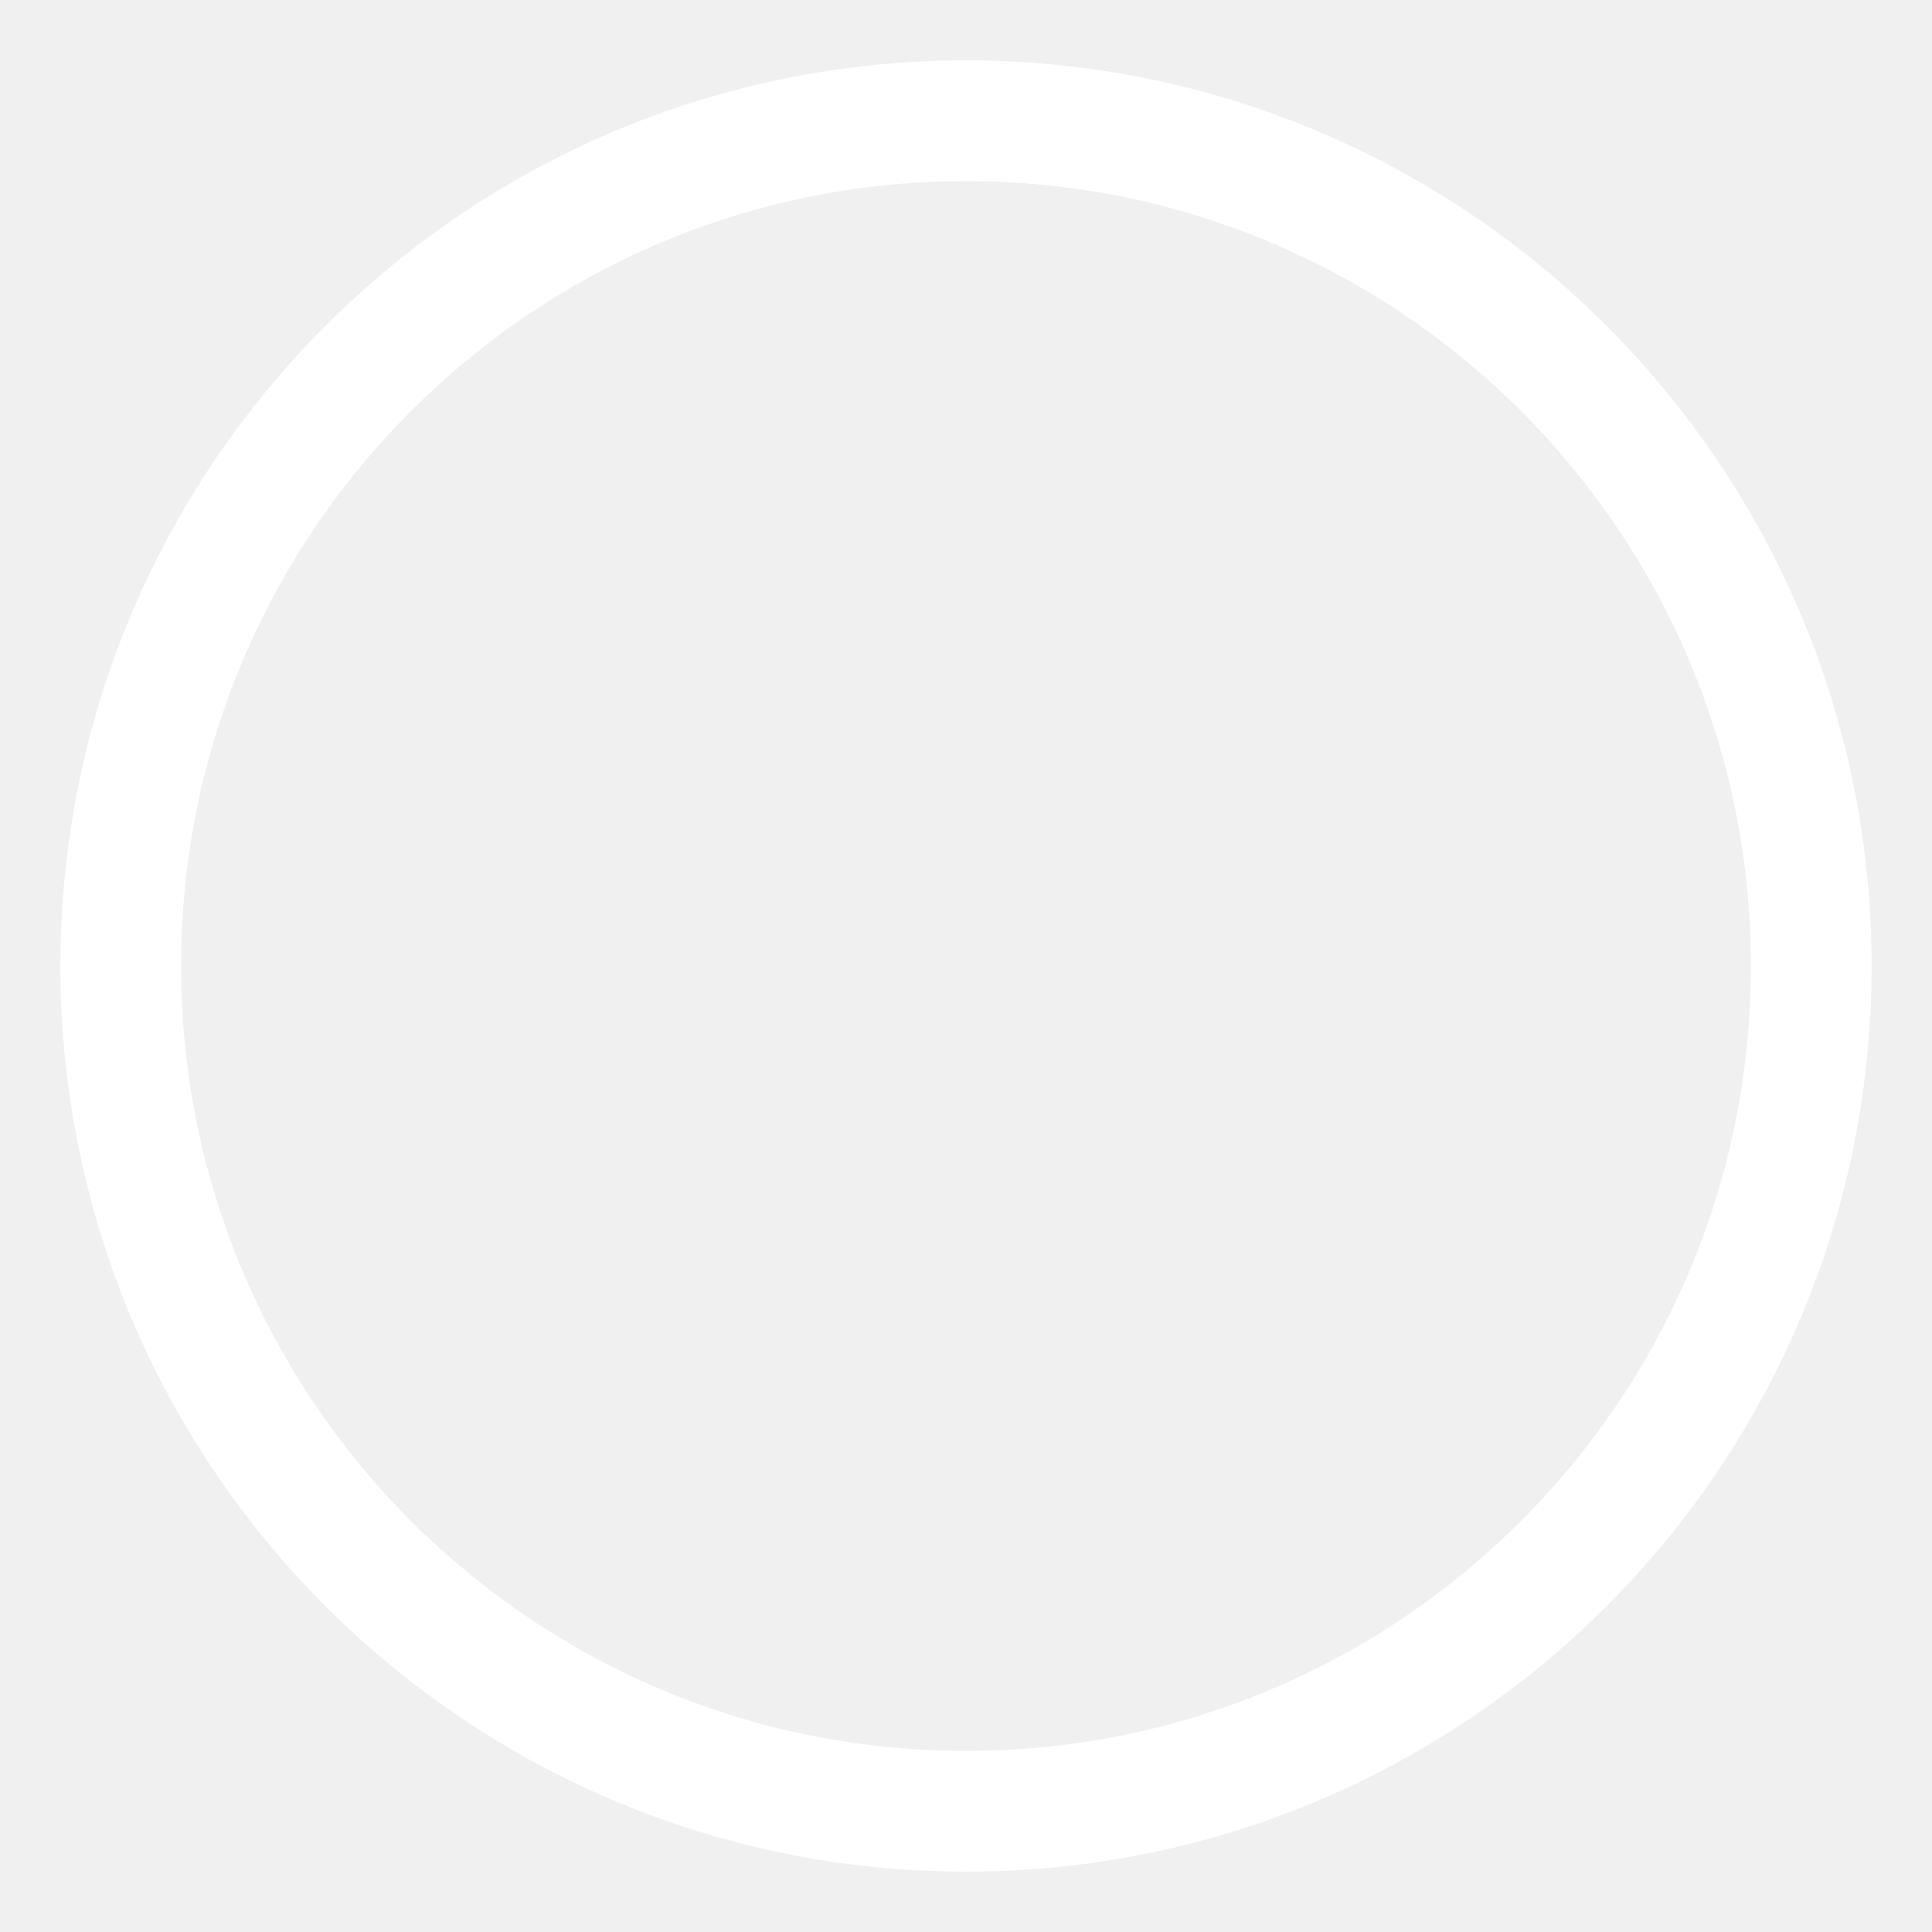
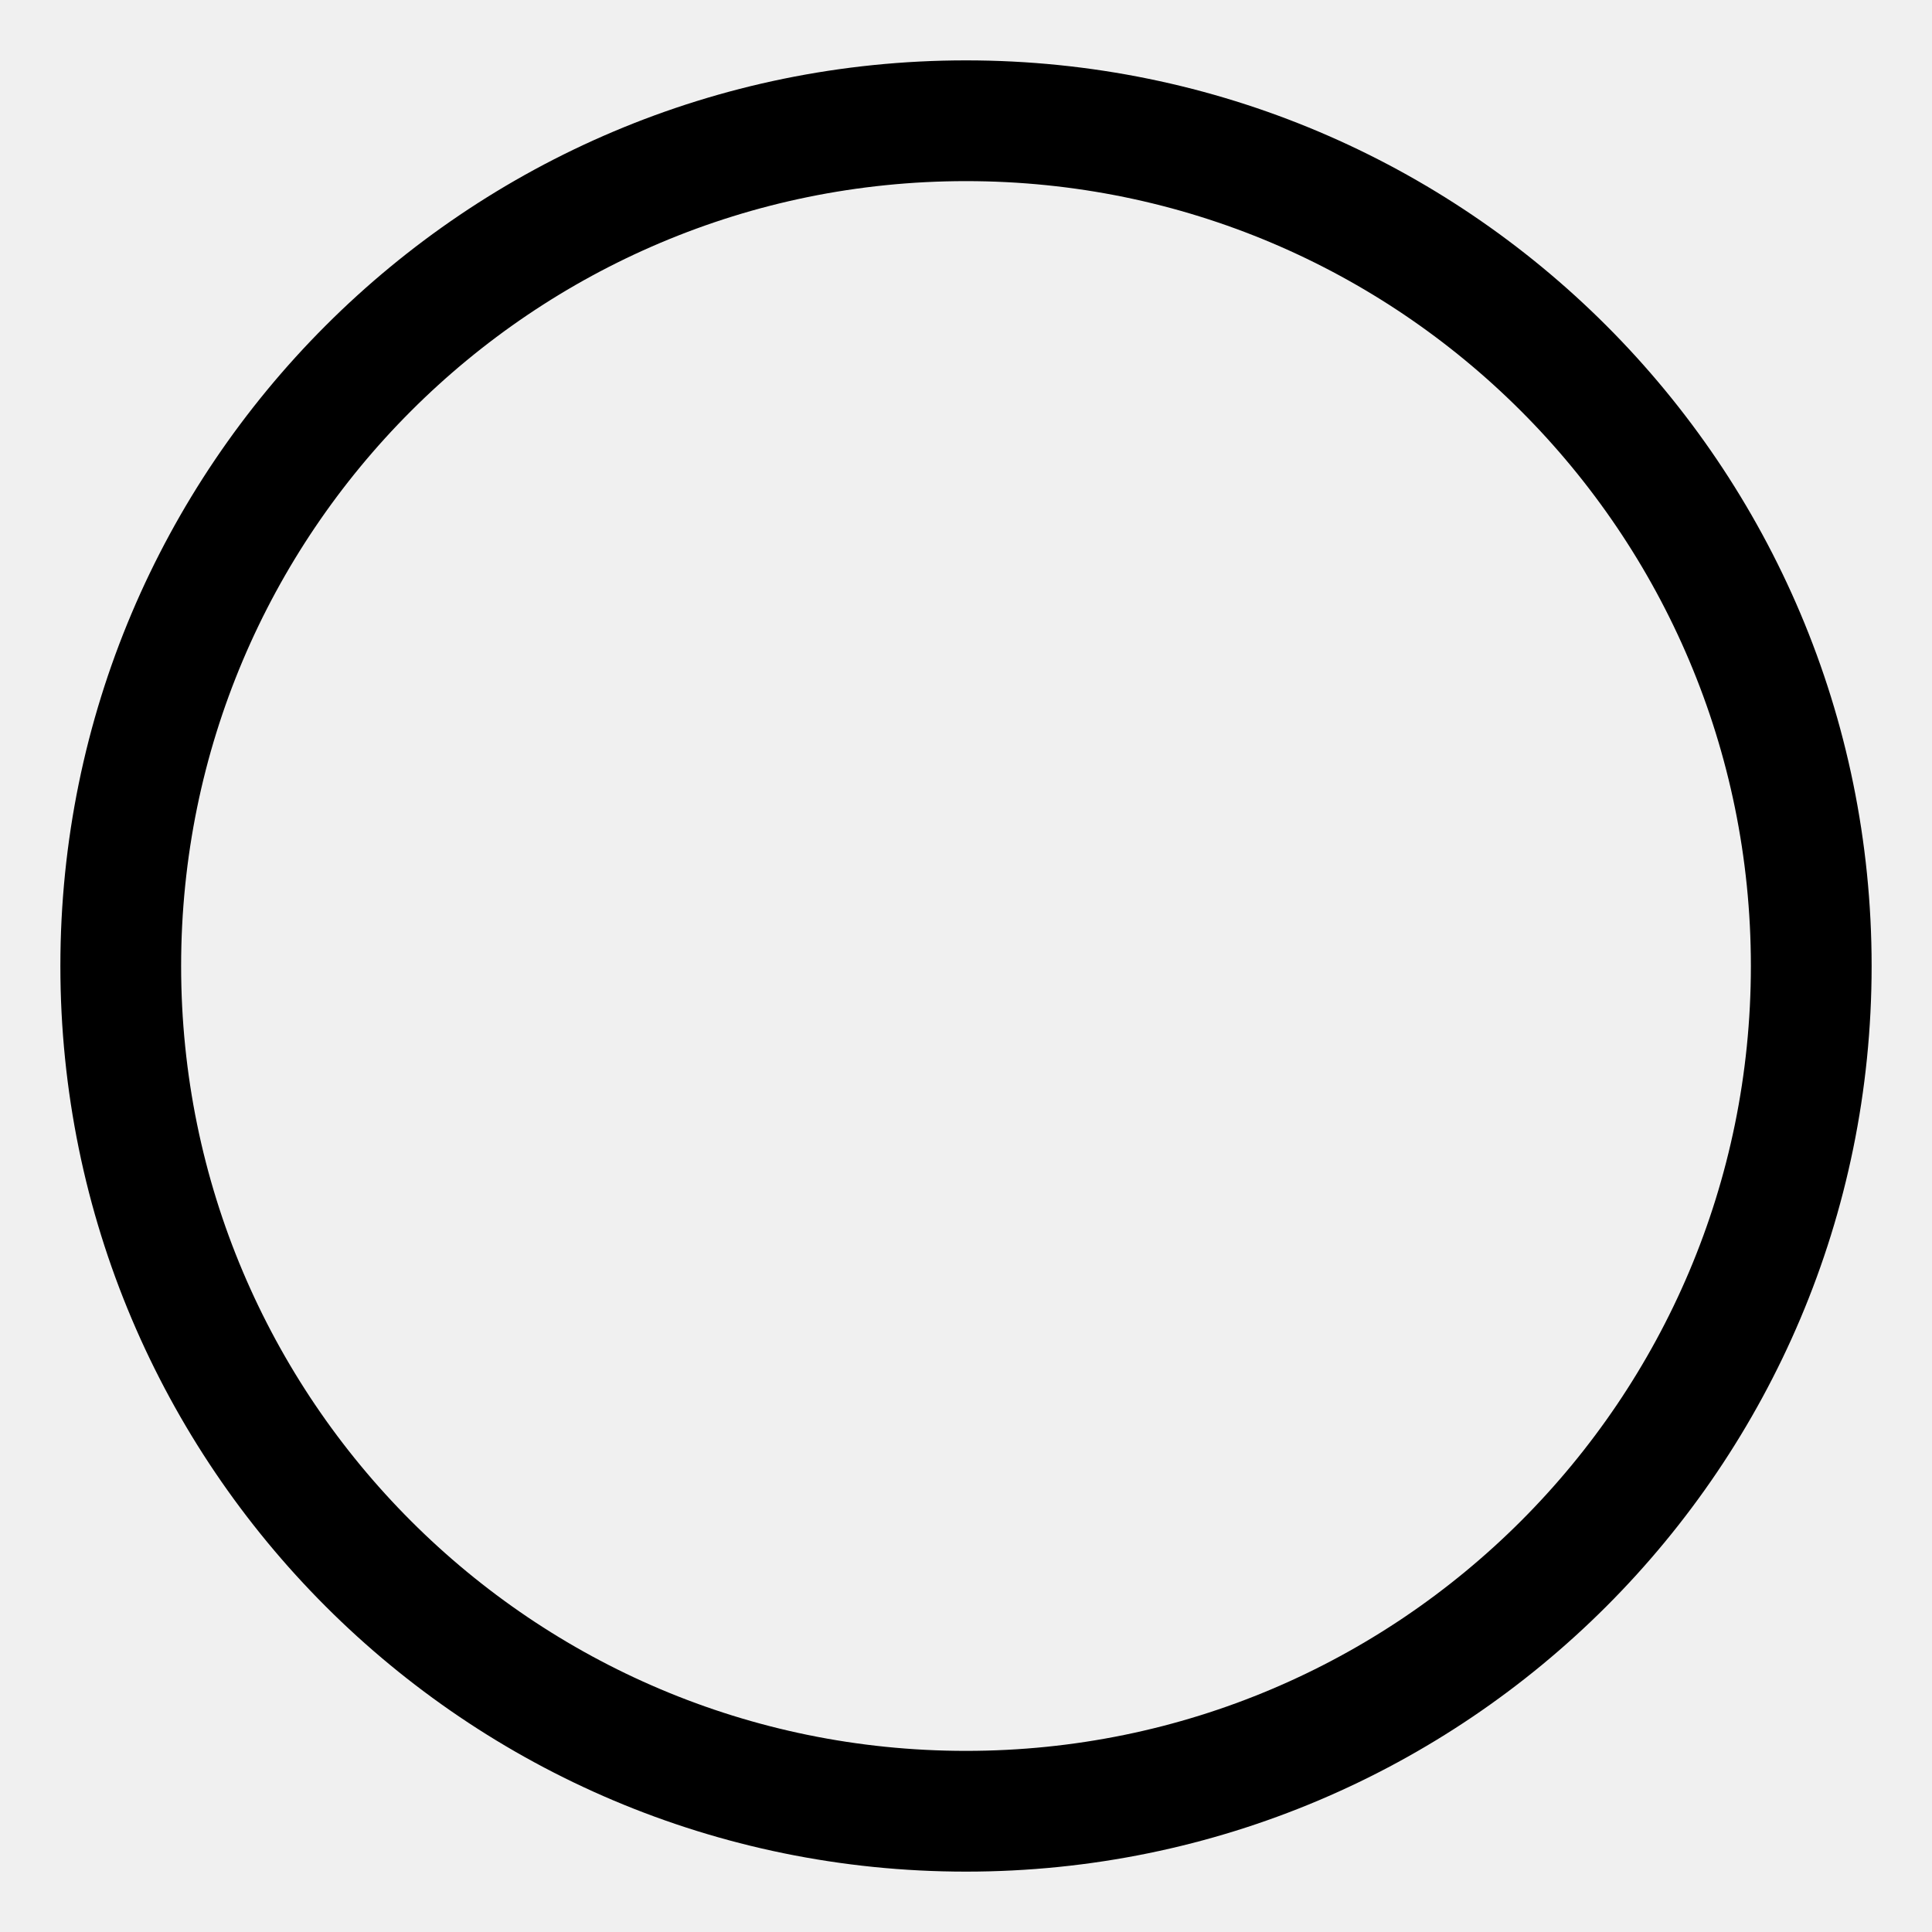
<svg xmlns="http://www.w3.org/2000/svg" width="32" height="32" viewBox="0 0 32 32" fill="none">
-   <circle cx="16" cy="16" r="14" stroke="white" stroke-width="2" fill="none" />
+   <circle cx="16" cy="16" r="14" stroke="currentColor" stroke-width="2" fill="none" />
</svg>
